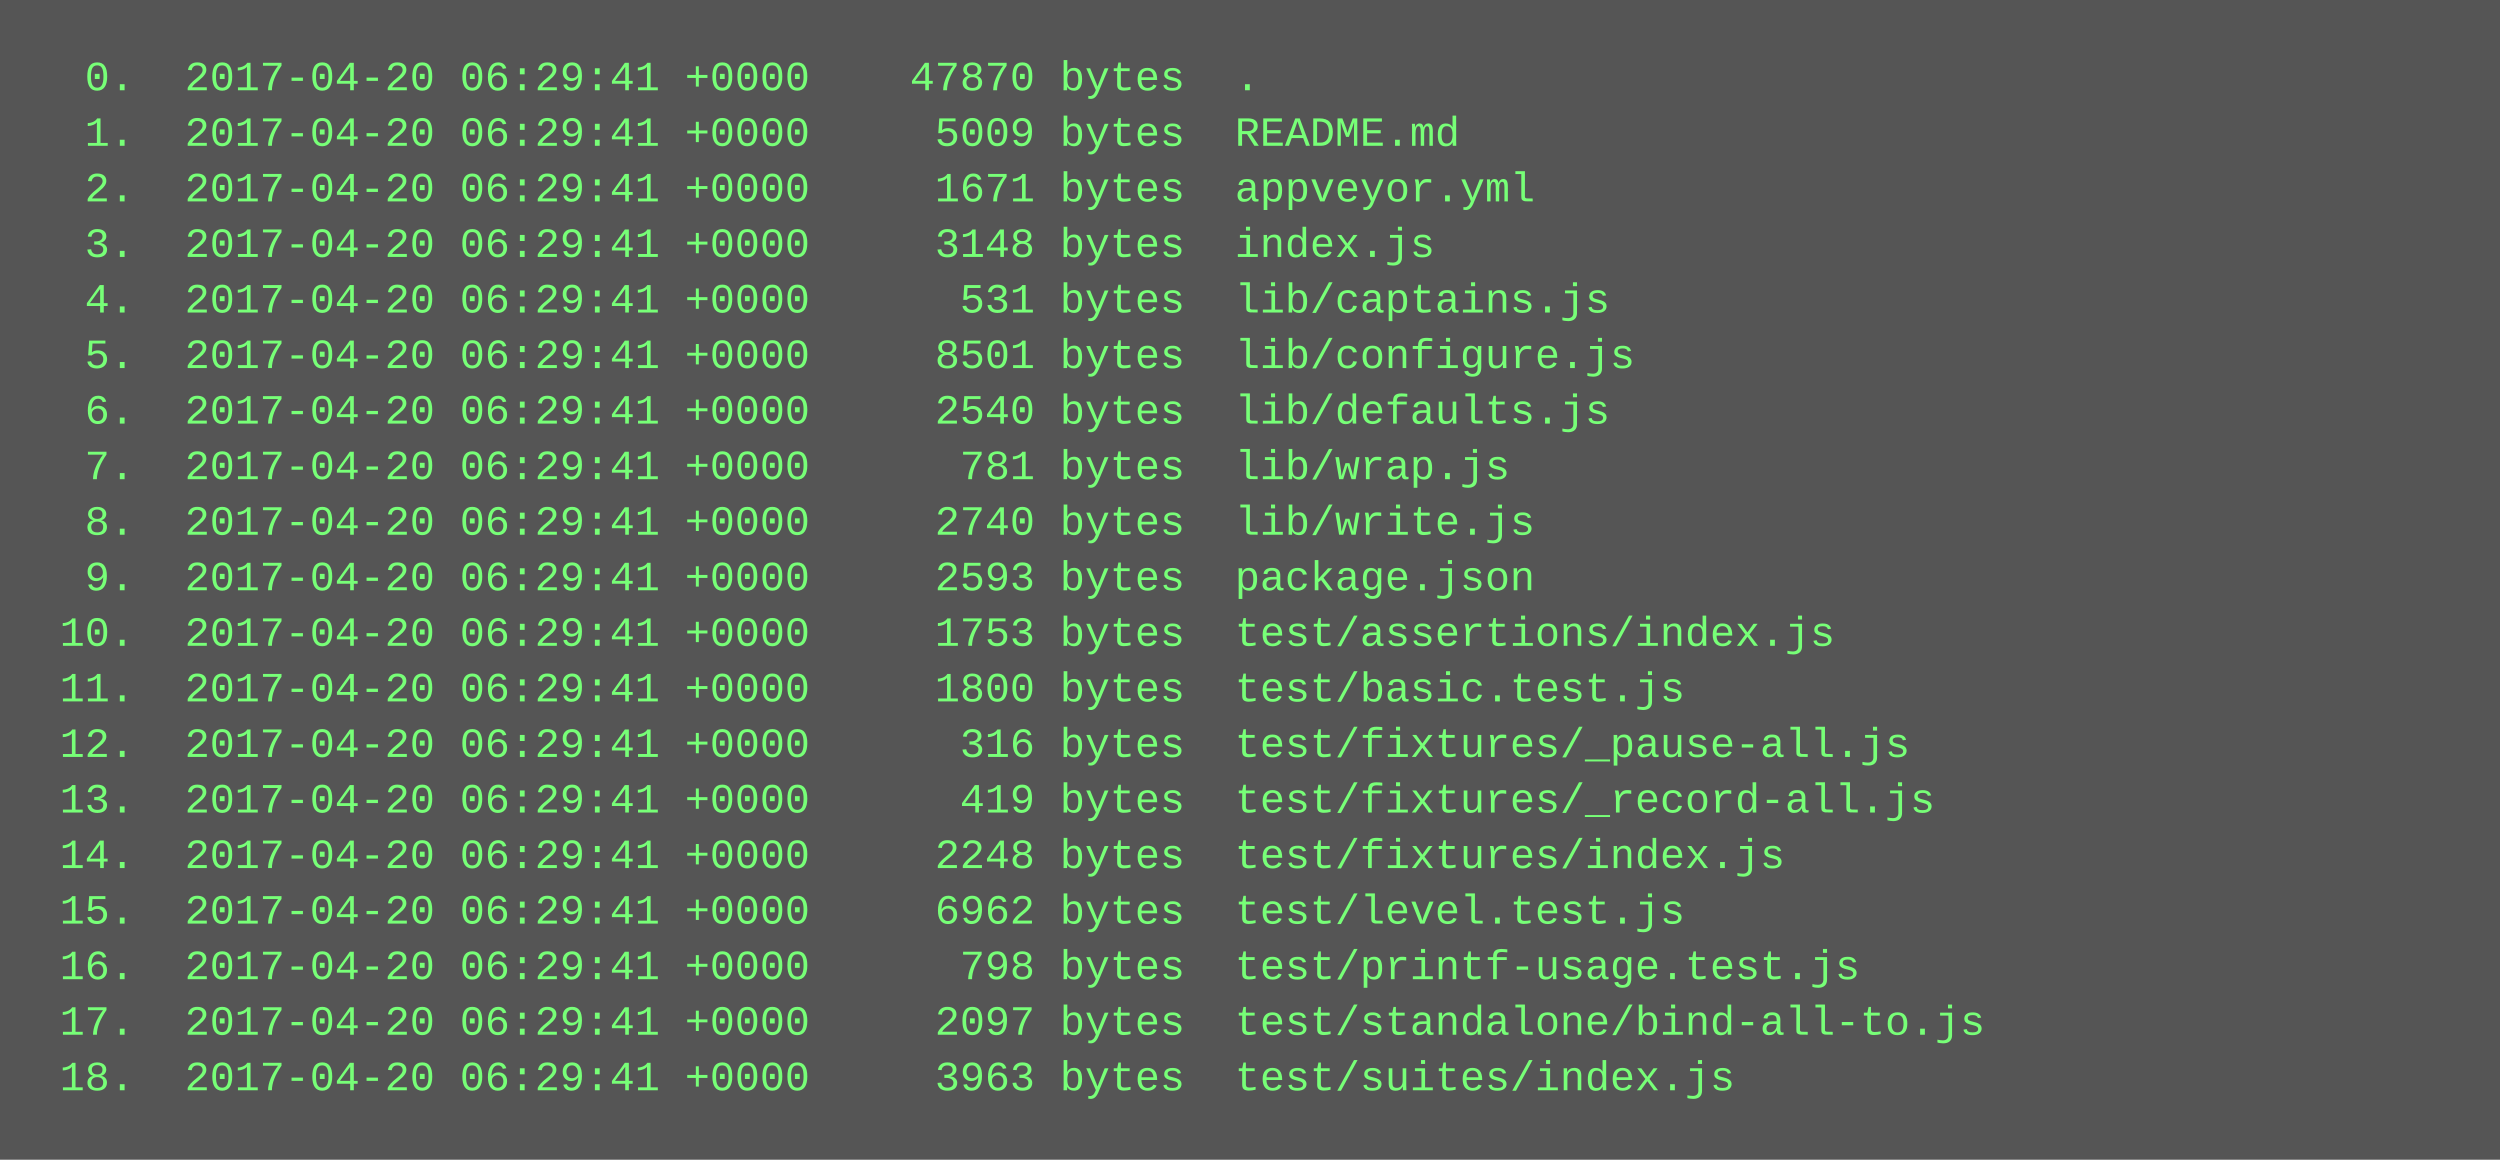
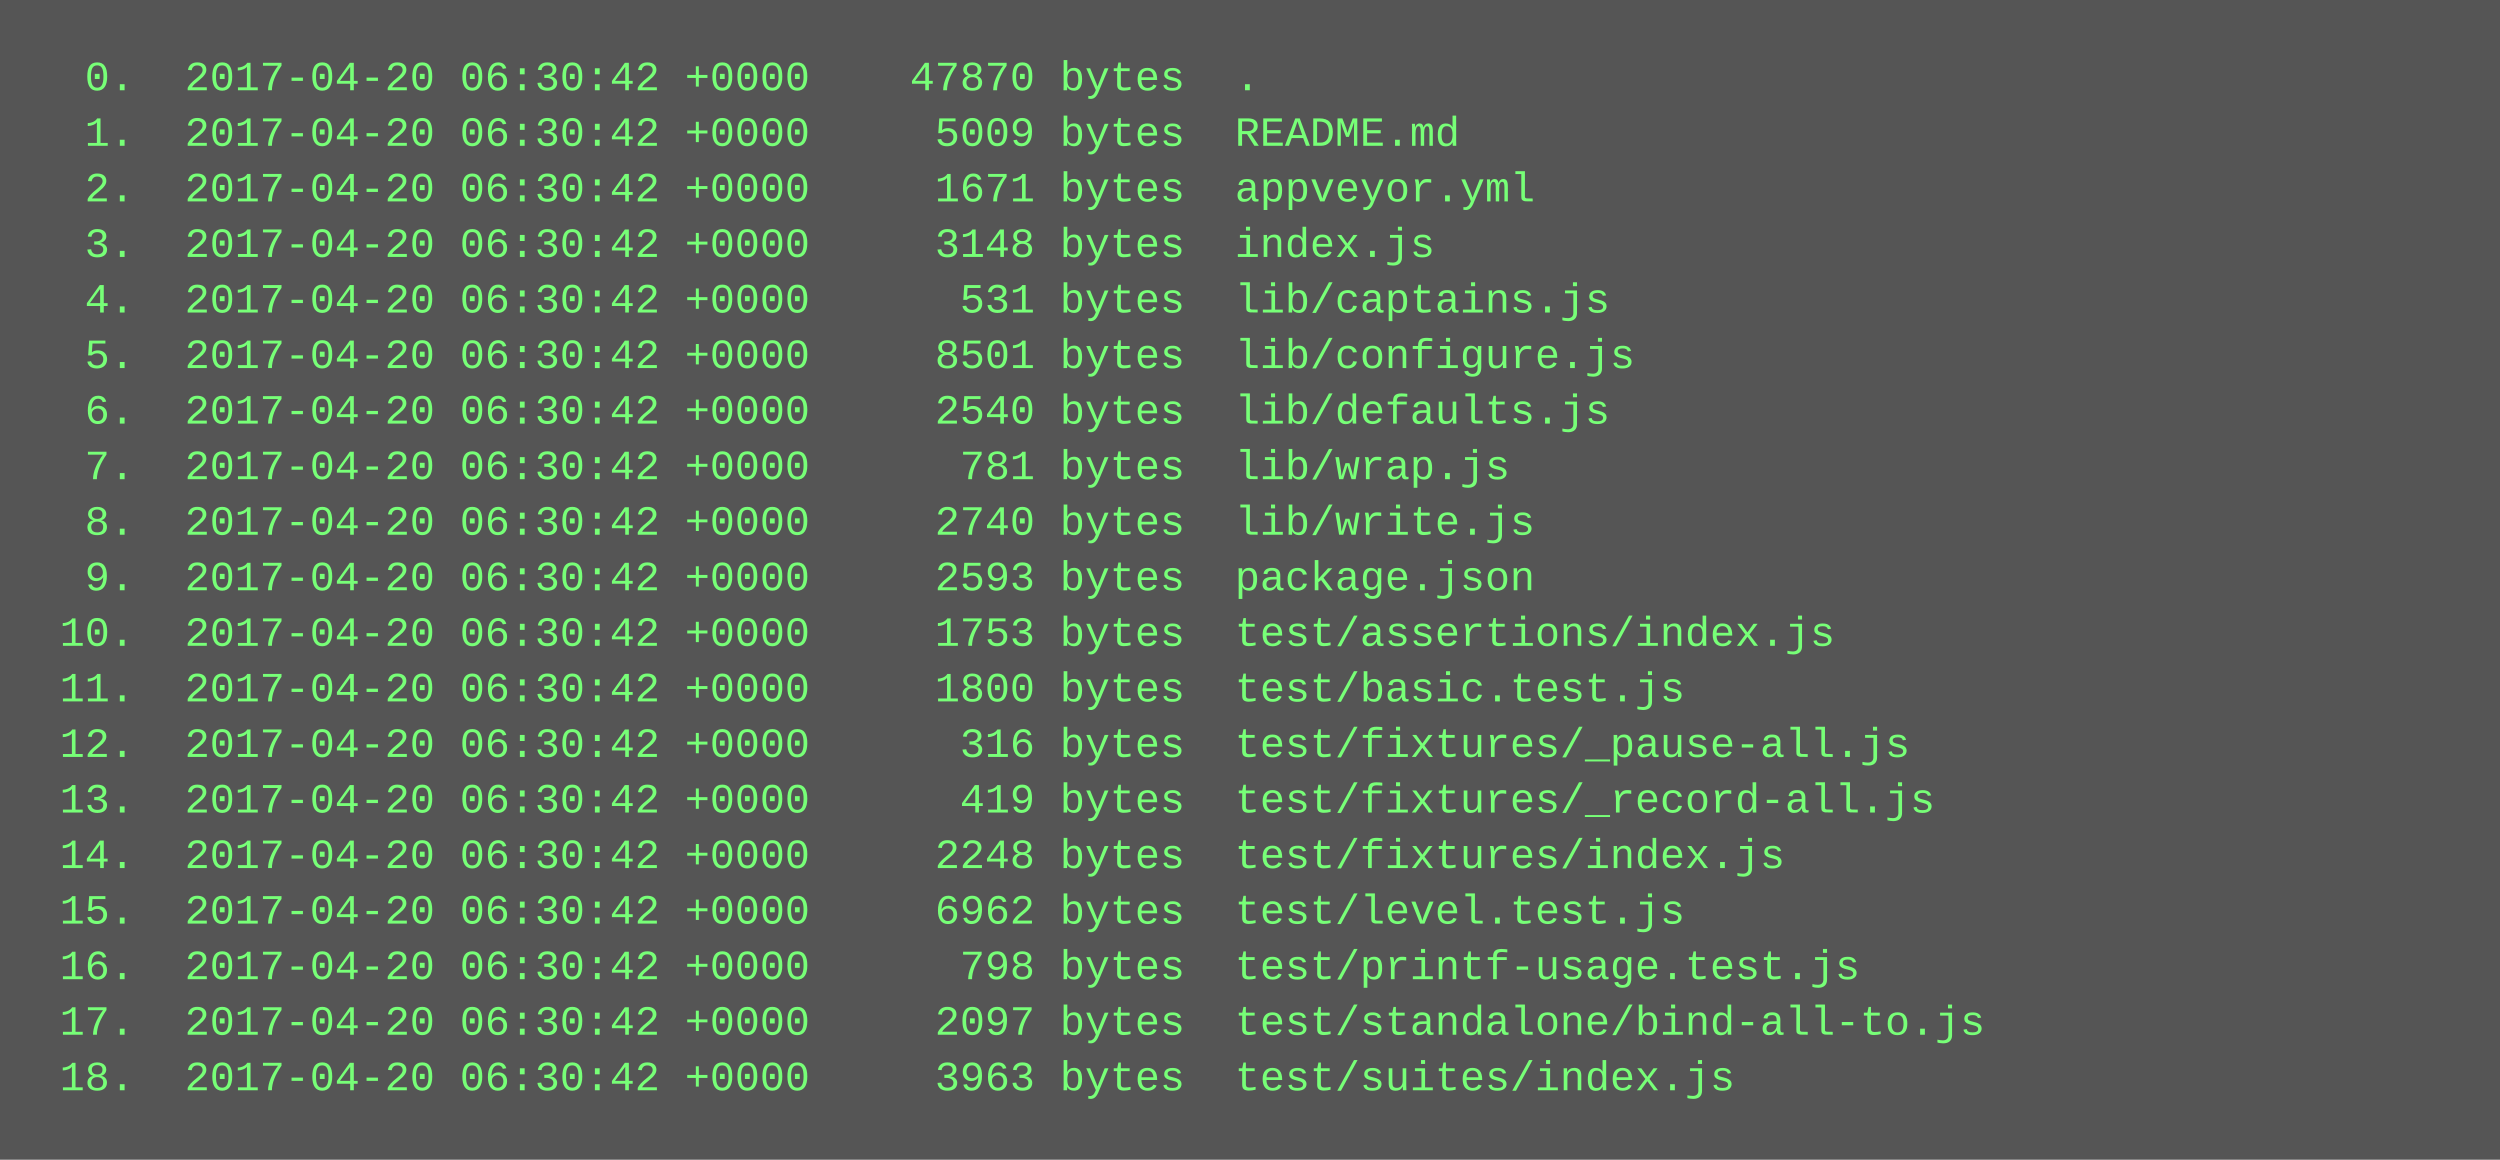
<svg xmlns="http://www.w3.org/2000/svg" height="334" width="720">
  <rect height="334" fill="#555" width="720" />
  <text fill="#7f7" font-family="Courier New" font-size="12" xml:space="preserve">
-     <tspan x="10" y="26">  0.  2017-04-20 06:29:41 +0000    47870 bytes  .</tspan>
-     <tspan x="10" y="42">  1.  2017-04-20 06:29:41 +0000     5009 bytes  README.md</tspan>
-     <tspan x="10" y="58">  2.  2017-04-20 06:29:41 +0000     1671 bytes  appveyor.yml</tspan>
-     <tspan x="10" y="74">  3.  2017-04-20 06:29:41 +0000     3148 bytes  index.js</tspan>
-     <tspan x="10" y="90">  4.  2017-04-20 06:29:41 +0000      531 bytes  lib/captains.js</tspan>
-     <tspan x="10" y="106">  5.  2017-04-20 06:29:41 +0000     8501 bytes  lib/configure.js</tspan>
-     <tspan x="10" y="122">  6.  2017-04-20 06:29:41 +0000     2540 bytes  lib/defaults.js</tspan>
-     <tspan x="10" y="138">  7.  2017-04-20 06:29:41 +0000      781 bytes  lib/wrap.js</tspan>
-     <tspan x="10" y="154">  8.  2017-04-20 06:29:41 +0000     2740 bytes  lib/write.js</tspan>
-     <tspan x="10" y="170">  9.  2017-04-20 06:29:41 +0000     2593 bytes  package.json</tspan>
-     <tspan x="10" y="186"> 10.  2017-04-20 06:29:41 +0000     1753 bytes  test/assertions/index.js</tspan>
-     <tspan x="10" y="202"> 11.  2017-04-20 06:29:41 +0000     1800 bytes  test/basic.test.js</tspan>
-     <tspan x="10" y="218"> 12.  2017-04-20 06:29:41 +0000      316 bytes  test/fixtures/_pause-all.js</tspan>
-     <tspan x="10" y="234"> 13.  2017-04-20 06:29:41 +0000      419 bytes  test/fixtures/_record-all.js</tspan>
-     <tspan x="10" y="250"> 14.  2017-04-20 06:29:41 +0000     2248 bytes  test/fixtures/index.js</tspan>
-     <tspan x="10" y="266"> 15.  2017-04-20 06:29:41 +0000     6962 bytes  test/level.test.js</tspan>
-     <tspan x="10" y="282"> 16.  2017-04-20 06:29:41 +0000      798 bytes  test/printf-usage.test.js</tspan>
-     <tspan x="10" y="298"> 17.  2017-04-20 06:29:41 +0000     2097 bytes  test/standalone/bind-all-to.js</tspan>
-     <tspan x="10" y="314"> 18.  2017-04-20 06:29:41 +0000     3963 bytes  test/suites/index.js</tspan>
+     <tspan x="10" y="26">  0.  2017-04-20 06:30:42 +0000    47870 bytes  .</tspan>
+     <tspan x="10" y="42">  1.  2017-04-20 06:30:42 +0000     5009 bytes  README.md</tspan>
+     <tspan x="10" y="58">  2.  2017-04-20 06:30:42 +0000     1671 bytes  appveyor.yml</tspan>
+     <tspan x="10" y="74">  3.  2017-04-20 06:30:42 +0000     3148 bytes  index.js</tspan>
+     <tspan x="10" y="90">  4.  2017-04-20 06:30:42 +0000      531 bytes  lib/captains.js</tspan>
+     <tspan x="10" y="106">  5.  2017-04-20 06:30:42 +0000     8501 bytes  lib/configure.js</tspan>
+     <tspan x="10" y="122">  6.  2017-04-20 06:30:42 +0000     2540 bytes  lib/defaults.js</tspan>
+     <tspan x="10" y="138">  7.  2017-04-20 06:30:42 +0000      781 bytes  lib/wrap.js</tspan>
+     <tspan x="10" y="154">  8.  2017-04-20 06:30:42 +0000     2740 bytes  lib/write.js</tspan>
+     <tspan x="10" y="170">  9.  2017-04-20 06:30:42 +0000     2593 bytes  package.json</tspan>
+     <tspan x="10" y="186"> 10.  2017-04-20 06:30:42 +0000     1753 bytes  test/assertions/index.js</tspan>
+     <tspan x="10" y="202"> 11.  2017-04-20 06:30:42 +0000     1800 bytes  test/basic.test.js</tspan>
+     <tspan x="10" y="218"> 12.  2017-04-20 06:30:42 +0000      316 bytes  test/fixtures/_pause-all.js</tspan>
+     <tspan x="10" y="234"> 13.  2017-04-20 06:30:42 +0000      419 bytes  test/fixtures/_record-all.js</tspan>
+     <tspan x="10" y="250"> 14.  2017-04-20 06:30:42 +0000     2248 bytes  test/fixtures/index.js</tspan>
+     <tspan x="10" y="266"> 15.  2017-04-20 06:30:42 +0000     6962 bytes  test/level.test.js</tspan>
+     <tspan x="10" y="282"> 16.  2017-04-20 06:30:42 +0000      798 bytes  test/printf-usage.test.js</tspan>
+     <tspan x="10" y="298"> 17.  2017-04-20 06:30:42 +0000     2097 bytes  test/standalone/bind-all-to.js</tspan>
+     <tspan x="10" y="314"> 18.  2017-04-20 06:30:42 +0000     3963 bytes  test/suites/index.js</tspan>
  </text>
</svg>
